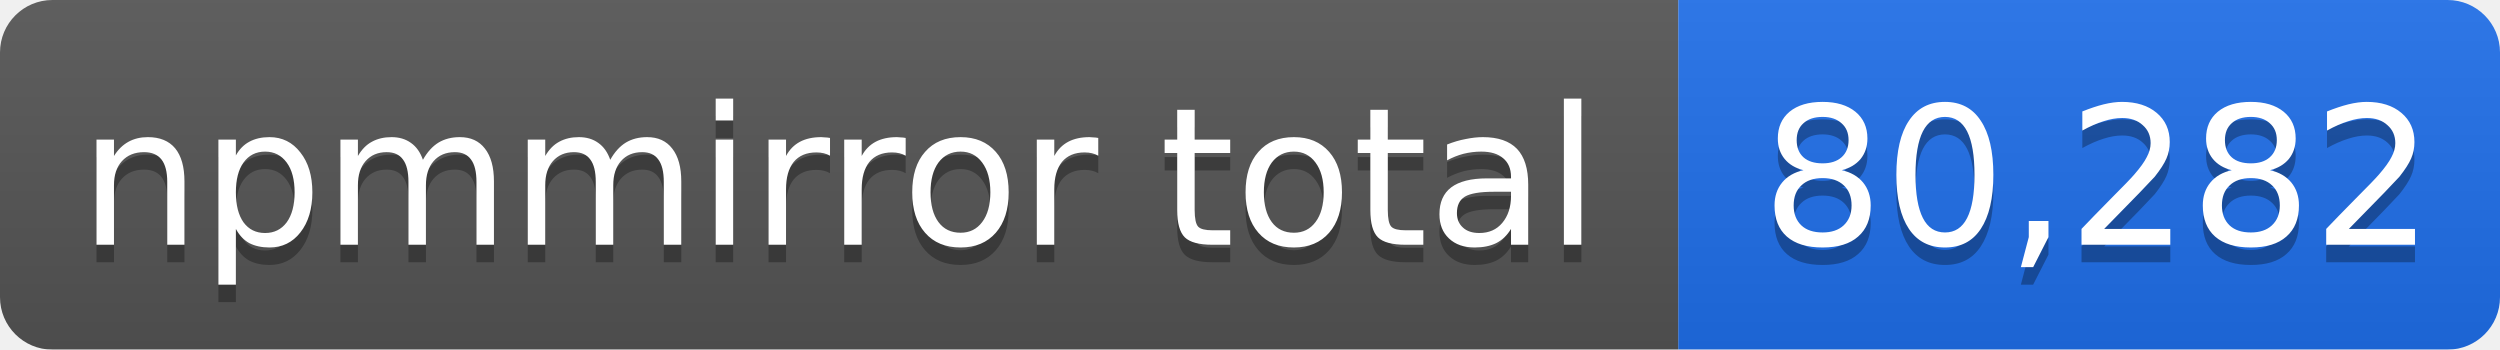
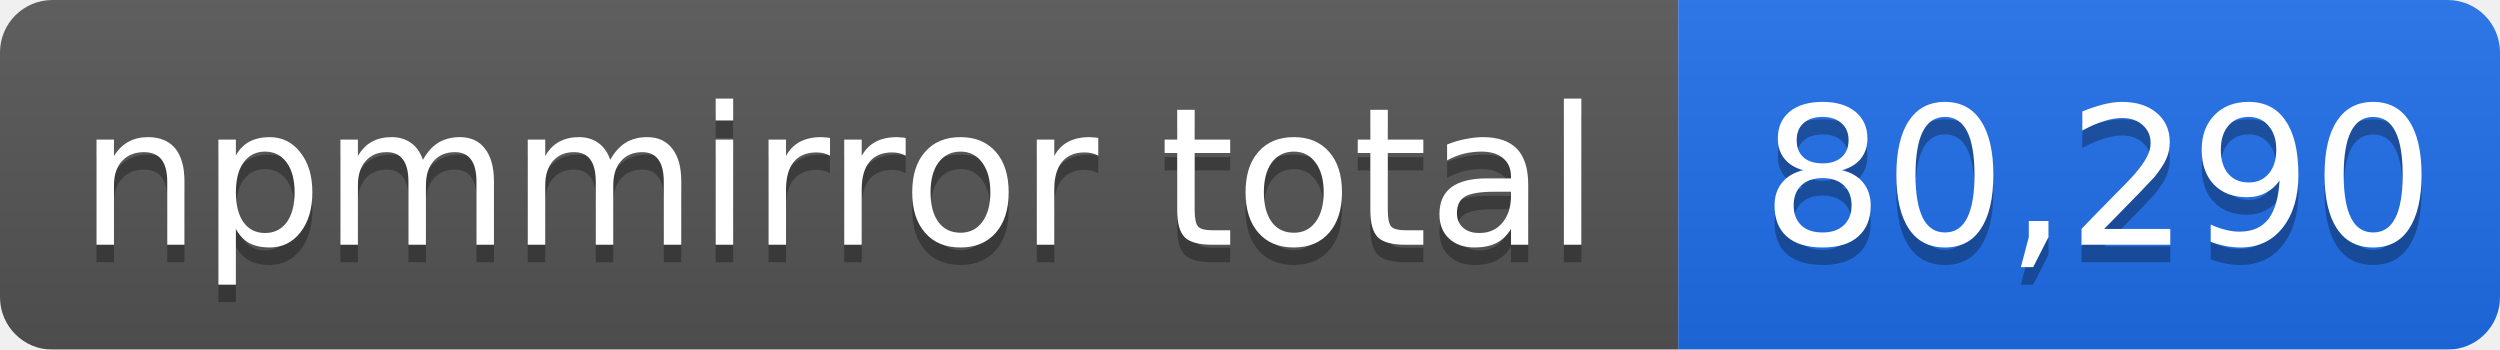
- <svg xmlns="http://www.w3.org/2000/svg" width="143" height="20" role="img" aria-label="npmmirror total: 80,282">
+ <svg xmlns="http://www.w3.org/2000/svg" width="143" height="20" role="img" aria-label="npmmirror total: 80,290">
  <linearGradient id="s" x2="0" y2="100%">
    <stop offset="0" stop-color="#bbb" stop-opacity=".1" />
    <stop offset="1" stop-opacity=".1" />
  </linearGradient>
  <mask id="m">
    <rect width="143" height="20" rx="3" fill="#fff" />
  </mask>
  <g mask="url(#m)">
    <rect width="96" height="20" fill="#555" />
    <rect x="96" width="47" height="20" fill="#1f6feb" />
    <rect width="143" height="20" fill="url(#s)" />
  </g>
  <g fill="#fff" text-anchor="middle" font-family="Verdana,Geneva,DejaVu Sans,sans-serif" font-size="11">
    <text x="48" y="15" fill="#010101" fill-opacity=".3">npmmirror total</text>
    <text x="48" y="14">npmmirror total</text>
-     <text x="120" y="15" fill="#010101" fill-opacity=".3">80,282</text>
-     <text x="120" y="14">80,282</text>
+     <text x="120" y="15" fill="#010101" fill-opacity=".3">80,290</text>
+     <text x="120" y="14">80,290</text>
  </g>
</svg>
